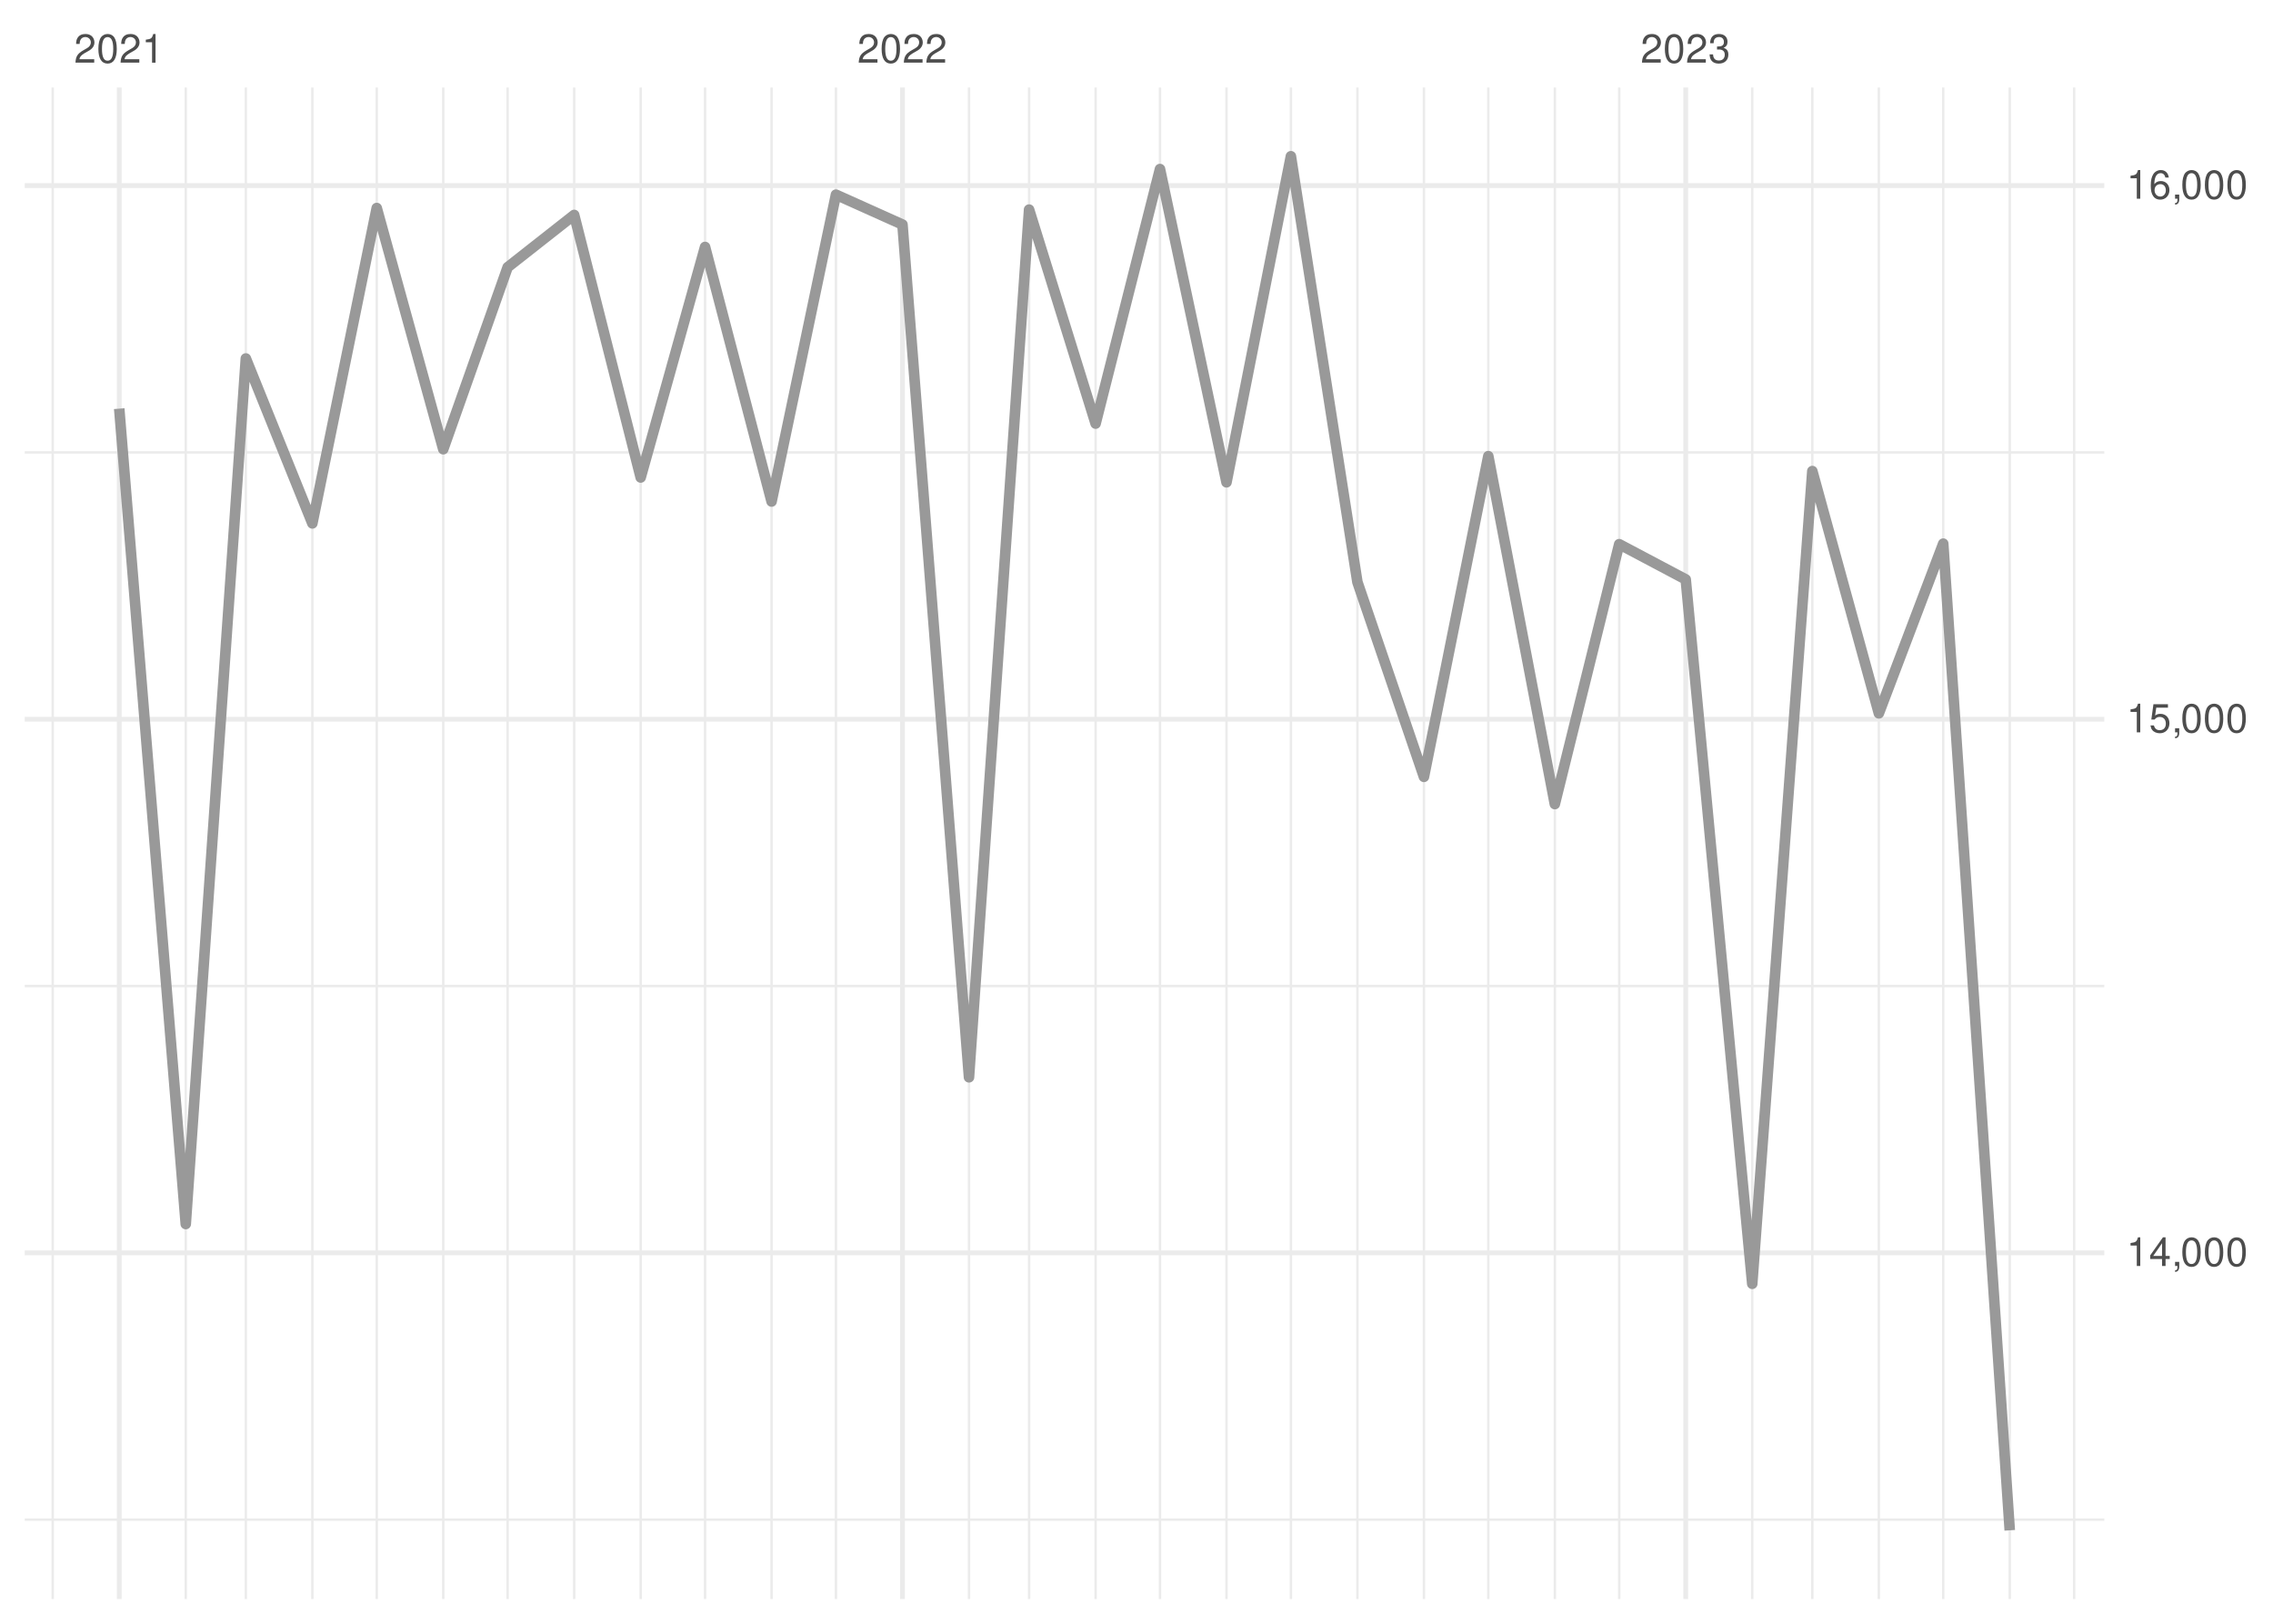
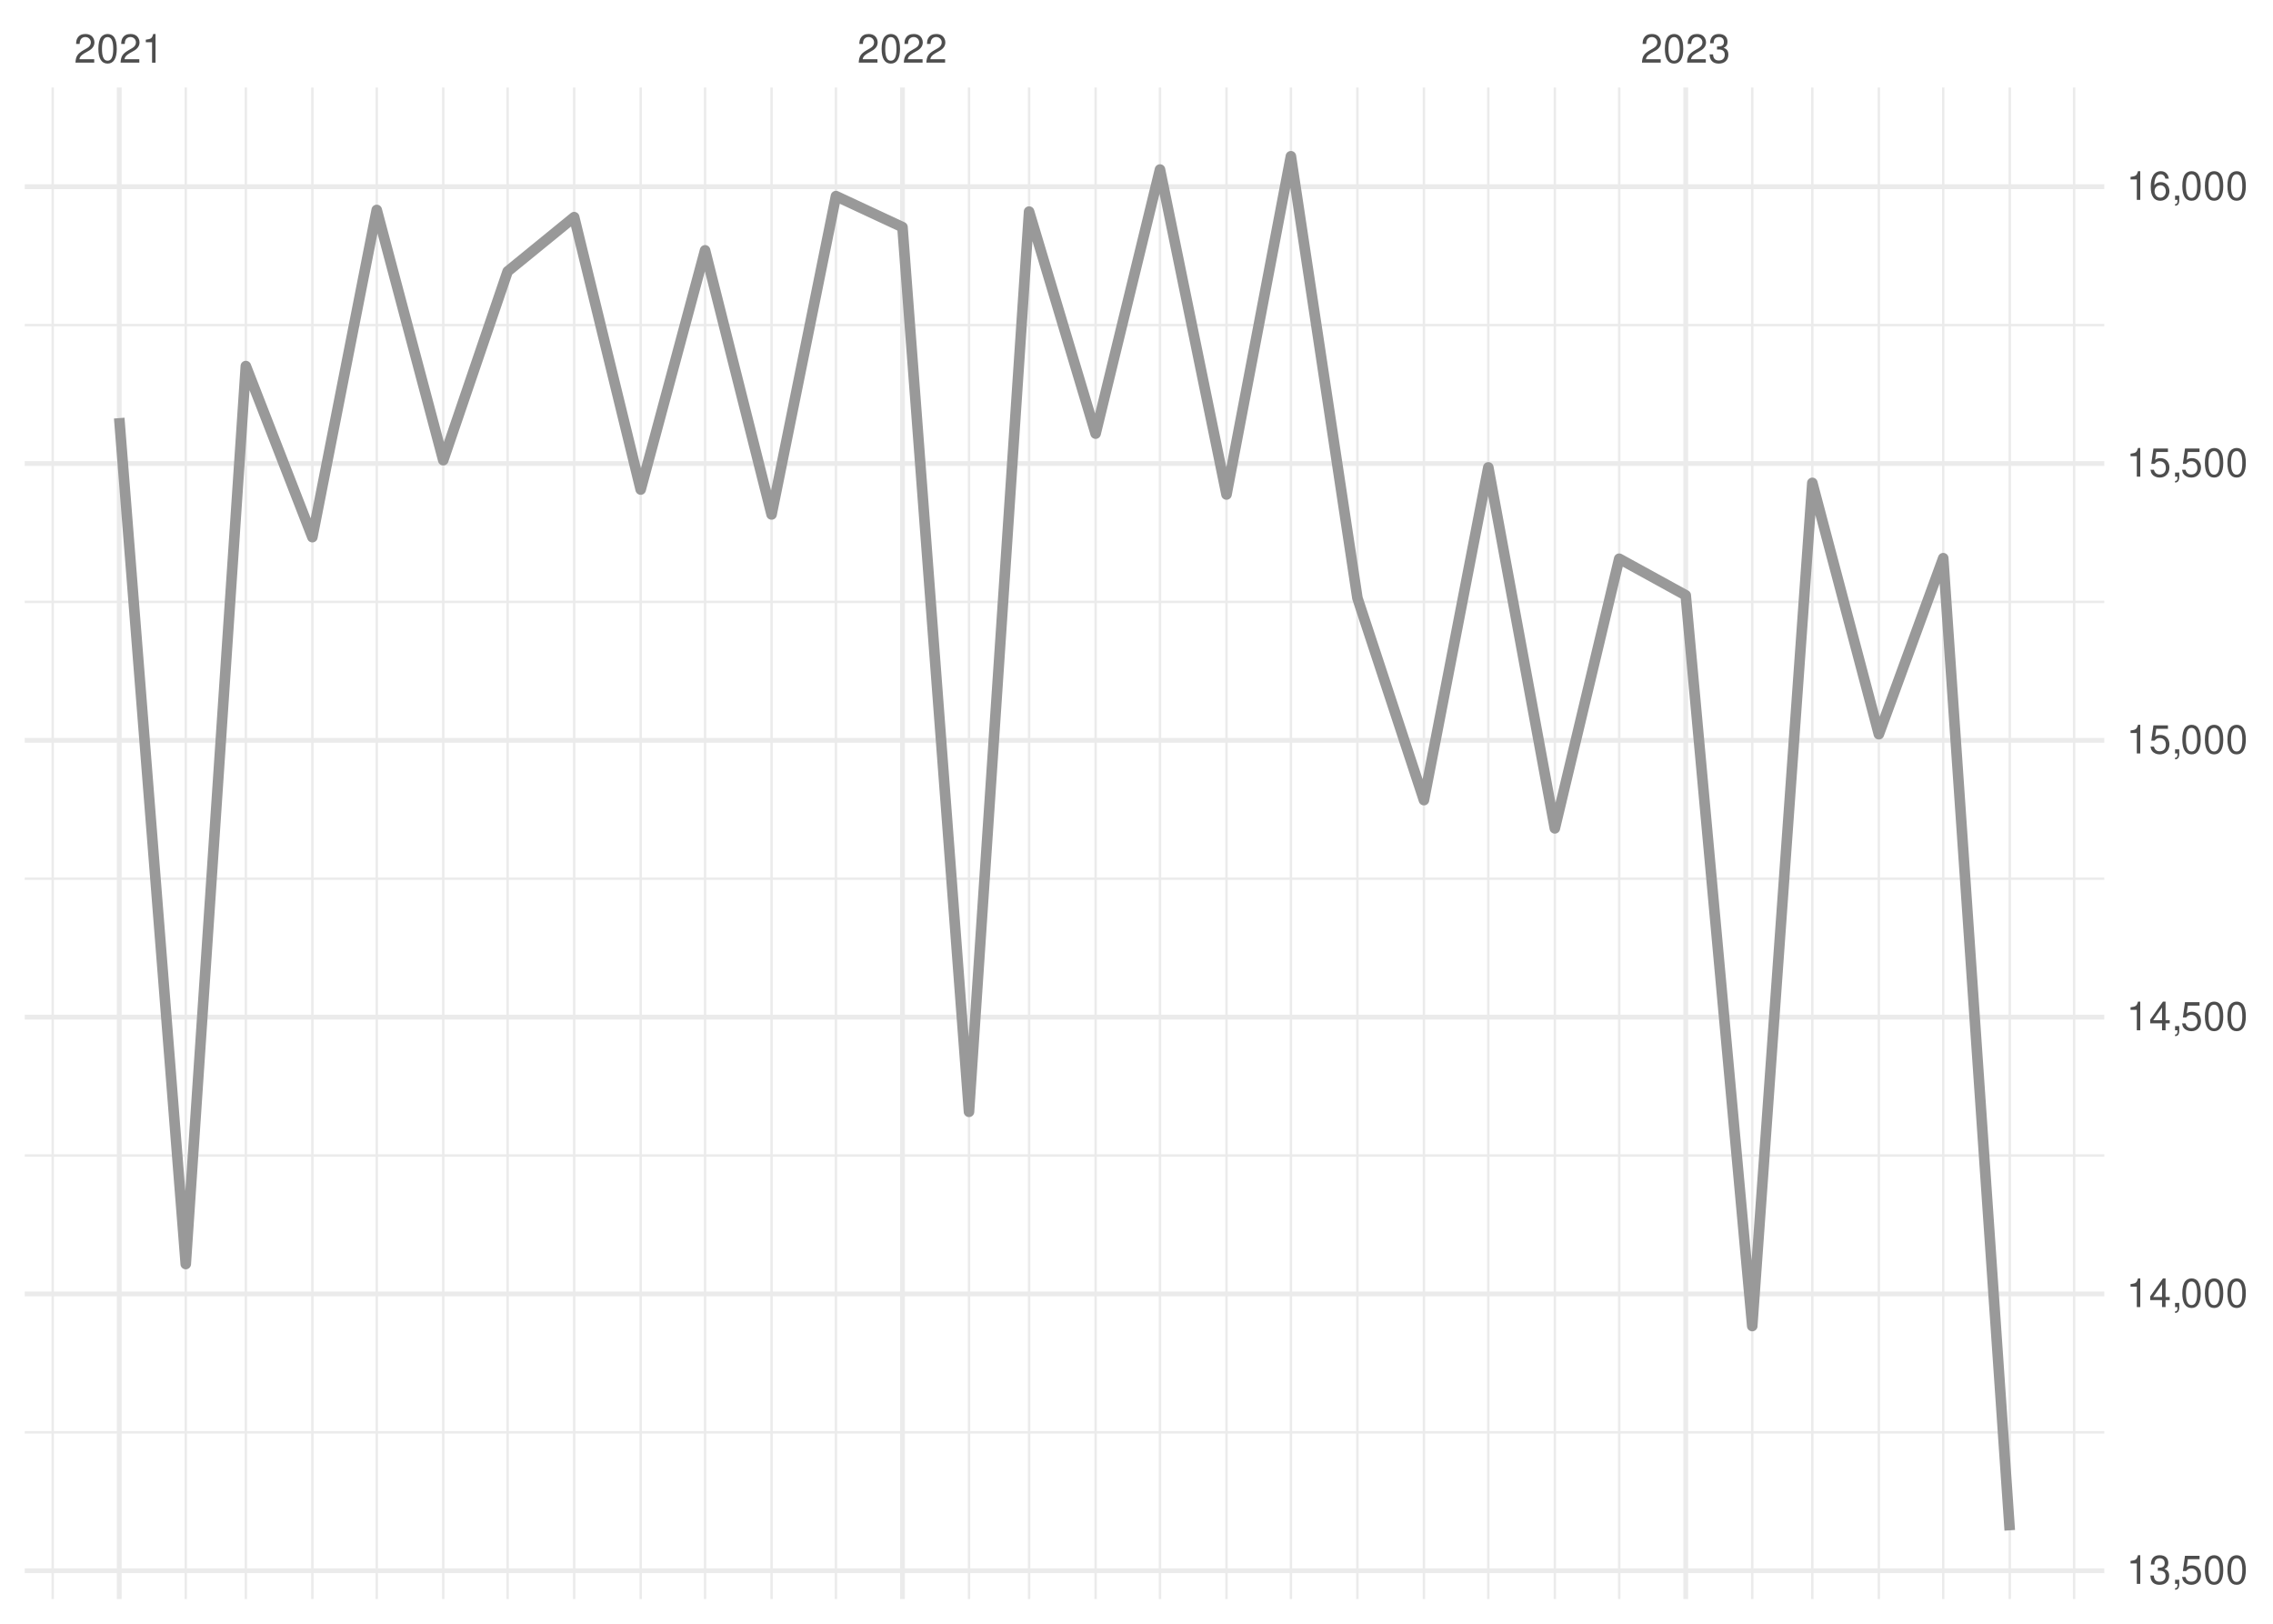
<svg xmlns="http://www.w3.org/2000/svg" xmlns:xlink="http://www.w3.org/1999/xlink" width="504pt" height="360pt" viewBox="0 0 504 360" version="1.1">
  <defs>
    <g>
      <symbol overflow="visible" id="glyph0-0">
        <path style="stroke:none;" d="" />
      </symbol>
      <symbol overflow="visible" id="glyph0-1">
        <path style="stroke:none;" d="M 4.453 -0.766 L 1.172 -0.766 C 1.25 -1.297 1.531 -1.625 2.297 -2.094 L 3.172 -2.594 C 4.047 -3.062 4.5 -3.719 4.5 -4.5 C 4.5 -5.031 4.281 -5.531 3.922 -5.875 C 3.547 -6.203 3.094 -6.359 2.5 -6.359 C 1.703 -6.359 1.125 -6.078 0.781 -5.531 C 0.547 -5.203 0.453 -4.797 0.438 -4.156 L 1.219 -4.156 C 1.234 -4.594 1.297 -4.844 1.406 -5.062 C 1.594 -5.438 2 -5.688 2.469 -5.688 C 3.172 -5.688 3.703 -5.172 3.703 -4.484 C 3.703 -3.969 3.406 -3.531 2.859 -3.219 L 2.047 -2.75 C 0.75 -2 0.375 -1.406 0.297 -0.016 L 4.453 -0.016 Z M 4.453 -0.766 " />
      </symbol>
      <symbol overflow="visible" id="glyph0-2">
        <path style="stroke:none;" d="M 2.422 -6.359 C 1.844 -6.359 1.312 -6.094 0.984 -5.672 C 0.578 -5.109 0.375 -4.25 0.375 -3.078 C 0.375 -0.938 1.078 0.203 2.422 0.203 C 3.734 0.203 4.453 -0.938 4.453 -3.031 C 4.453 -4.25 4.266 -5.078 3.859 -5.672 C 3.531 -6.109 3.016 -6.359 2.422 -6.359 Z M 2.422 -5.672 C 3.25 -5.672 3.672 -4.828 3.672 -3.094 C 3.672 -1.281 3.266 -0.438 2.406 -0.438 C 1.578 -0.438 1.172 -1.312 1.172 -3.062 C 1.172 -4.828 1.578 -5.672 2.422 -5.672 Z M 2.422 -5.672 " />
      </symbol>
      <symbol overflow="visible" id="glyph0-3">
        <path style="stroke:none;" d="M 2.281 -4.531 L 2.281 0 L 3.047 0 L 3.047 -6.359 L 2.547 -6.359 C 2.266 -5.391 2.094 -5.25 0.891 -5.094 L 0.891 -4.531 Z M 2.281 -4.531 " />
      </symbol>
      <symbol overflow="visible" id="glyph0-4">
        <path style="stroke:none;" d="M 1.938 -2.922 L 2.359 -2.922 C 3.203 -2.922 3.656 -2.531 3.656 -1.766 C 3.656 -0.969 3.172 -0.484 2.375 -0.484 C 1.516 -0.484 1.109 -0.922 1.062 -1.844 L 0.281 -1.844 C 0.312 -1.344 0.406 -1 0.547 -0.719 C 0.875 -0.109 1.484 0.203 2.344 0.203 C 3.625 0.203 4.453 -0.578 4.453 -1.781 C 4.453 -2.594 4.141 -3.031 3.391 -3.297 C 3.969 -3.531 4.266 -3.969 4.266 -4.609 C 4.266 -5.703 3.547 -6.359 2.359 -6.359 C 1.109 -6.359 0.438 -5.656 0.406 -4.312 L 1.188 -4.312 C 1.203 -4.703 1.234 -4.922 1.328 -5.109 C 1.5 -5.469 1.891 -5.688 2.375 -5.688 C 3.062 -5.688 3.469 -5.266 3.469 -4.578 C 3.469 -4.141 3.312 -3.859 2.969 -3.719 C 2.766 -3.625 2.484 -3.594 1.938 -3.578 Z M 1.938 -2.922 " />
      </symbol>
      <symbol overflow="visible" id="glyph0-5">
+         <path style="stroke:none;" d="M 0.766 -0.922 L 0.766 0 L 1.297 0 L 1.297 0.156 C 1.297 0.766 1.172 0.938 0.766 0.953 L 0.766 1.297 C 1.344 1.312 1.688 0.891 1.688 0.141 L 1.688 -0.922 Z M 0.766 -0.922 " />
+       </symbol>
+       <symbol overflow="visible" id="glyph0-6">
+         <path style="stroke:none;" d="M 4.188 -6.234 L 0.969 -6.234 L 0.5 -2.844 L 1.219 -2.844 C 1.578 -3.266 1.875 -3.422 2.359 -3.422 C 3.203 -3.422 3.719 -2.844 3.719 -1.922 C 3.719 -1.031 3.203 -0.484 2.359 -0.484 C 1.688 -0.484 1.266 -0.828 1.078 -1.531 L 0.312 -1.531 C 0.406 -1.016 0.5 -0.781 0.688 -0.547 C 1.031 -0.078 1.672 0.203 2.375 0.203 C 3.641 0.203 4.516 -0.719 4.516 -2.031 C 4.516 -3.266 3.688 -4.109 2.5 -4.109 C 2.062 -4.109 1.703 -4 1.344 -3.734 L 1.594 -5.469 L 4.188 -5.469 Z M 4.188 -6.234 " />
+       </symbol>
+       <symbol overflow="visible" id="glyph0-7">
        <path style="stroke:none;" d="M 2.875 -1.547 L 2.875 0 L 3.656 0 L 3.656 -1.547 L 4.578 -1.547 L 4.578 -2.234 L 3.656 -2.234 L 3.656 -6.359 L 3.078 -6.359 L 0.25 -2.359 L 0.25 -1.547 Z M 2.875 -2.234 L 0.922 -2.234 L 2.875 -5.047 Z M 2.875 -2.234 " />
-       </symbol>
-       <symbol overflow="visible" id="glyph0-6">
-         <path style="stroke:none;" d="M 0.766 -0.922 L 0.766 0 L 1.297 0 L 1.297 0.156 C 1.297 0.766 1.172 0.938 0.766 0.953 L 0.766 1.297 C 1.344 1.312 1.688 0.891 1.688 0.141 L 1.688 -0.922 Z M 0.766 -0.922 " />
-       </symbol>
-       <symbol overflow="visible" id="glyph0-7">
-         <path style="stroke:none;" d="M 4.188 -6.234 L 0.969 -6.234 L 0.5 -2.844 L 1.219 -2.844 C 1.578 -3.266 1.875 -3.422 2.359 -3.422 C 3.203 -3.422 3.719 -2.844 3.719 -1.922 C 3.719 -1.031 3.203 -0.484 2.359 -0.484 C 1.688 -0.484 1.266 -0.828 1.078 -1.531 L 0.312 -1.531 C 0.406 -1.016 0.5 -0.781 0.688 -0.547 C 1.031 -0.078 1.672 0.203 2.375 0.203 C 3.641 0.203 4.516 -0.719 4.516 -2.031 C 4.516 -3.266 3.688 -4.109 2.5 -4.109 C 2.062 -4.109 1.703 -4 1.344 -3.734 L 1.594 -5.469 L 4.188 -5.469 Z M 4.188 -6.234 " />
      </symbol>
      <symbol overflow="visible" id="glyph0-8">
        <path style="stroke:none;" d="M 4.375 -4.703 C 4.234 -5.75 3.562 -6.359 2.609 -6.359 C 1.922 -6.359 1.312 -6.031 0.938 -5.453 C 0.547 -4.828 0.375 -4.062 0.375 -2.906 C 0.375 -1.828 0.531 -1.156 0.906 -0.594 C 1.234 -0.078 1.781 0.203 2.469 0.203 C 3.656 0.203 4.516 -0.688 4.516 -1.922 C 4.516 -3.094 3.719 -3.922 2.609 -3.922 C 1.984 -3.922 1.5 -3.688 1.172 -3.234 C 1.172 -4.797 1.672 -5.672 2.562 -5.672 C 3.109 -5.672 3.484 -5.328 3.609 -4.703 Z M 2.5 -3.234 C 3.25 -3.234 3.719 -2.703 3.719 -1.859 C 3.719 -1.062 3.188 -0.484 2.484 -0.484 C 1.766 -0.484 1.219 -1.094 1.219 -1.906 C 1.219 -2.688 1.734 -3.234 2.5 -3.234 Z M 2.5 -3.234 " />
      </symbol>
    </g>
    <clipPath id="clip1">
-       <path d="M 5.48 336 L 466.59 336 L 466.59 338 L 5.48 338 Z M 5.48 336 " />
+       <path d="M 5.48 317 L 466.59 317 L 466.59 318 L 5.48 318 Z M 5.48 317 " />
    </clipPath>
    <clipPath id="clip2">
-       <path d="M 5.48 218 L 466.59 218 L 466.59 219 L 5.48 219 Z M 5.48 218 " />
+       <path d="M 5.48 255 L 466.59 255 L 466.59 257 L 5.48 257 Z M 5.48 255 " />
    </clipPath>
    <clipPath id="clip3">
-       <path d="M 5.48 100 L 466.59 100 L 466.59 101 L 5.48 101 Z M 5.48 100 " />
+       <path d="M 5.48 194 L 466.59 194 L 466.59 196 L 5.48 196 Z M 5.48 194 " />
    </clipPath>
    <clipPath id="clip4">
+       <path d="M 5.48 133 L 466.59 133 L 466.59 134 L 5.48 134 Z M 5.48 133 " />
+     </clipPath>
+     <clipPath id="clip5">
+       <path d="M 5.48 71 L 466.59 71 L 466.59 73 L 5.48 73 Z M 5.48 71 " />
+     </clipPath>
+     <clipPath id="clip6">
      <path d="M 11 19.41 L 12 19.41 L 12 354.52 L 11 354.52 Z M 11 19.41 " />
    </clipPath>
-     <clipPath id="clip5">
+     <clipPath id="clip7">
      <path d="M 40 19.41 L 42 19.41 L 42 354.52 L 40 354.52 Z M 40 19.41 " />
    </clipPath>
-     <clipPath id="clip6">
+     <clipPath id="clip8">
      <path d="M 54 19.41 L 55 19.41 L 55 354.52 L 54 354.52 Z M 54 19.41 " />
    </clipPath>
-     <clipPath id="clip7">
+     <clipPath id="clip9">
      <path d="M 68 19.41 L 70 19.41 L 70 354.52 L 68 354.52 Z M 68 19.41 " />
    </clipPath>
-     <clipPath id="clip8">
+     <clipPath id="clip10">
      <path d="M 83 19.41 L 84 19.41 L 84 354.52 L 83 354.52 Z M 83 19.41 " />
    </clipPath>
-     <clipPath id="clip9">
+     <clipPath id="clip11">
      <path d="M 98 19.41 L 99 19.41 L 99 354.52 L 98 354.52 Z M 98 19.41 " />
    </clipPath>
-     <clipPath id="clip10">
+     <clipPath id="clip12">
      <path d="M 112 19.41 L 113 19.41 L 113 354.52 L 112 354.52 Z M 112 19.41 " />
    </clipPath>
-     <clipPath id="clip11">
+     <clipPath id="clip13">
      <path d="M 127 19.41 L 128 19.41 L 128 354.52 L 127 354.52 Z M 127 19.41 " />
    </clipPath>
-     <clipPath id="clip12">
+     <clipPath id="clip14">
      <path d="M 141 19.41 L 143 19.41 L 143 354.52 L 141 354.52 Z M 141 19.41 " />
    </clipPath>
-     <clipPath id="clip13">
+     <clipPath id="clip15">
      <path d="M 156 19.41 L 157 19.41 L 157 354.52 L 156 354.52 Z M 156 19.41 " />
    </clipPath>
-     <clipPath id="clip14">
+     <clipPath id="clip16">
      <path d="M 170 19.41 L 172 19.41 L 172 354.52 L 170 354.52 Z M 170 19.41 " />
    </clipPath>
-     <clipPath id="clip15">
+     <clipPath id="clip17">
      <path d="M 185 19.41 L 186 19.41 L 186 354.52 L 185 354.52 Z M 185 19.41 " />
    </clipPath>
-     <clipPath id="clip16">
+     <clipPath id="clip18">
      <path d="M 214 19.41 L 216 19.41 L 216 354.52 L 214 354.52 Z M 214 19.41 " />
    </clipPath>
-     <clipPath id="clip17">
+     <clipPath id="clip19">
      <path d="M 227 19.41 L 229 19.41 L 229 354.52 L 227 354.52 Z M 227 19.41 " />
    </clipPath>
-     <clipPath id="clip18">
+     <clipPath id="clip20">
      <path d="M 242 19.41 L 244 19.41 L 244 354.52 L 242 354.52 Z M 242 19.41 " />
    </clipPath>
-     <clipPath id="clip19">
+     <clipPath id="clip21">
      <path d="M 256 19.41 L 258 19.41 L 258 354.52 L 256 354.52 Z M 256 19.41 " />
    </clipPath>
-     <clipPath id="clip20">
+     <clipPath id="clip22">
      <path d="M 271 19.41 L 273 19.41 L 273 354.52 L 271 354.52 Z M 271 19.41 " />
    </clipPath>
-     <clipPath id="clip21">
+     <clipPath id="clip23">
      <path d="M 285 19.41 L 287 19.41 L 287 354.52 L 285 354.52 Z M 285 19.41 " />
    </clipPath>
-     <clipPath id="clip22">
+     <clipPath id="clip24">
      <path d="M 300 19.41 L 302 19.41 L 302 354.52 L 300 354.52 Z M 300 19.41 " />
    </clipPath>
-     <clipPath id="clip23">
+     <clipPath id="clip25">
      <path d="M 315 19.41 L 316 19.41 L 316 354.52 L 315 354.52 Z M 315 19.41 " />
    </clipPath>
-     <clipPath id="clip24">
+     <clipPath id="clip26">
      <path d="M 329 19.41 L 331 19.41 L 331 354.52 L 329 354.52 Z M 329 19.41 " />
    </clipPath>
-     <clipPath id="clip25">
+     <clipPath id="clip27">
      <path d="M 344 19.41 L 346 19.41 L 346 354.52 L 344 354.52 Z M 344 19.41 " />
    </clipPath>
-     <clipPath id="clip26">
+     <clipPath id="clip28">
      <path d="M 358 19.41 L 360 19.41 L 360 354.52 L 358 354.52 Z M 358 19.41 " />
    </clipPath>
-     <clipPath id="clip27">
+     <clipPath id="clip29">
      <path d="M 388 19.41 L 389 19.41 L 389 354.52 L 388 354.52 Z M 388 19.41 " />
    </clipPath>
-     <clipPath id="clip28">
+     <clipPath id="clip30">
      <path d="M 401 19.41 L 403 19.41 L 403 354.52 L 401 354.52 Z M 401 19.41 " />
    </clipPath>
-     <clipPath id="clip29">
+     <clipPath id="clip31">
      <path d="M 416 19.41 L 417 19.41 L 417 354.52 L 416 354.52 Z M 416 19.41 " />
    </clipPath>
-     <clipPath id="clip30">
+     <clipPath id="clip32">
      <path d="M 430 19.41 L 432 19.41 L 432 354.52 L 430 354.52 Z M 430 19.41 " />
    </clipPath>
-     <clipPath id="clip31">
+     <clipPath id="clip33">
      <path d="M 445 19.41 L 446 19.41 L 446 354.52 L 445 354.52 Z M 445 19.41 " />
    </clipPath>
-     <clipPath id="clip32">
+     <clipPath id="clip34">
      <path d="M 459 19.41 L 461 19.41 L 461 354.52 L 459 354.52 Z M 459 19.41 " />
    </clipPath>
-     <clipPath id="clip33">
-       <path d="M 5.48 277 L 466.59 277 L 466.59 279 L 5.48 279 Z M 5.48 277 " />
-     </clipPath>
-     <clipPath id="clip34">
-       <path d="M 5.48 158 L 466.59 158 L 466.59 160 L 5.48 160 Z M 5.48 158 " />
-     </clipPath>
    <clipPath id="clip35">
+       <path d="M 5.48 347 L 466.59 347 L 466.59 349 L 5.48 349 Z M 5.48 347 " />
+     </clipPath>
+     <clipPath id="clip36">
+       <path d="M 5.48 286 L 466.59 286 L 466.59 288 L 5.48 288 Z M 5.48 286 " />
+     </clipPath>
+     <clipPath id="clip37">
+       <path d="M 5.48 224 L 466.59 224 L 466.59 227 L 5.48 227 Z M 5.48 224 " />
+     </clipPath>
+     <clipPath id="clip38">
+       <path d="M 5.48 163 L 466.59 163 L 466.59 165 L 5.48 165 Z M 5.48 163 " />
+     </clipPath>
+     <clipPath id="clip39">
+       <path d="M 5.48 102 L 466.59 102 L 466.59 104 L 5.48 104 Z M 5.48 102 " />
+     </clipPath>
+     <clipPath id="clip40">
      <path d="M 5.48 40 L 466.59 40 L 466.59 42 L 5.48 42 Z M 5.48 40 " />
    </clipPath>
-     <clipPath id="clip36">
+     <clipPath id="clip41">
      <path d="M 25 19.41 L 27 19.41 L 27 354.52 L 25 354.52 Z M 25 19.41 " />
    </clipPath>
-     <clipPath id="clip37">
+     <clipPath id="clip42">
      <path d="M 199 19.41 L 201 19.41 L 201 354.52 L 199 354.52 Z M 199 19.41 " />
    </clipPath>
-     <clipPath id="clip38">
+     <clipPath id="clip43">
      <path d="M 373 19.41 L 375 19.41 L 375 354.52 L 373 354.52 Z M 373 19.41 " />
    </clipPath>
  </defs>
  <g id="surface26">
    <rect x="0" y="0" width="504" height="360" style="fill:rgb(100%,100%,100%);fill-opacity:1;stroke:none;" />
    <g clip-path="url(#clip1)" clip-rule="nonzero">
-       <path style="fill:none;stroke-width:0.533;stroke-linecap:butt;stroke-linejoin:round;stroke:rgb(92.157%,92.157%,92.157%);stroke-opacity:1;stroke-miterlimit:10;" d="M 5.48 336.922 L 466.59 336.922 " />
+       <path style="fill:none;stroke-width:0.533;stroke-linecap:butt;stroke-linejoin:round;stroke:rgb(92.157%,92.157%,92.157%);stroke-opacity:1;stroke-miterlimit:10;" d="M 5.48 317.562 L 466.59 317.562 " />
    </g>
    <g clip-path="url(#clip2)" clip-rule="nonzero">
-       <path style="fill:none;stroke-width:0.533;stroke-linecap:butt;stroke-linejoin:round;stroke:rgb(92.157%,92.157%,92.157%);stroke-opacity:1;stroke-miterlimit:10;" d="M 5.48 218.613 L 466.59 218.613 " />
+       <path style="fill:none;stroke-width:0.533;stroke-linecap:butt;stroke-linejoin:round;stroke:rgb(92.157%,92.157%,92.157%);stroke-opacity:1;stroke-miterlimit:10;" d="M 5.48 256.191 L 466.59 256.191 " />
    </g>
    <g clip-path="url(#clip3)" clip-rule="nonzero">
-       <path style="fill:none;stroke-width:0.533;stroke-linecap:butt;stroke-linejoin:round;stroke:rgb(92.157%,92.157%,92.157%);stroke-opacity:1;stroke-miterlimit:10;" d="M 5.48 100.305 L 466.59 100.305 " />
+       <path style="fill:none;stroke-width:0.533;stroke-linecap:butt;stroke-linejoin:round;stroke:rgb(92.157%,92.157%,92.157%);stroke-opacity:1;stroke-miterlimit:10;" d="M 5.48 194.82 L 466.59 194.82 " />
    </g>
    <g clip-path="url(#clip4)" clip-rule="nonzero">
+       <path style="fill:none;stroke-width:0.533;stroke-linecap:butt;stroke-linejoin:round;stroke:rgb(92.157%,92.157%,92.157%);stroke-opacity:1;stroke-miterlimit:10;" d="M 5.48 133.449 L 466.59 133.449 " />
+     </g>
+     <g clip-path="url(#clip5)" clip-rule="nonzero">
+       <path style="fill:none;stroke-width:0.533;stroke-linecap:butt;stroke-linejoin:round;stroke:rgb(92.157%,92.157%,92.157%);stroke-opacity:1;stroke-miterlimit:10;" d="M 5.48 72.078 L 466.59 72.078 " />
+     </g>
+     <g clip-path="url(#clip6)" clip-rule="nonzero">
      <path style="fill:none;stroke-width:0.533;stroke-linecap:butt;stroke-linejoin:round;stroke:rgb(92.157%,92.157%,92.157%);stroke-opacity:1;stroke-miterlimit:10;" d="M 11.688 354.52 L 11.688 19.41 " />
    </g>
-     <g clip-path="url(#clip5)" clip-rule="nonzero">
+     <g clip-path="url(#clip7)" clip-rule="nonzero">
      <path style="fill:none;stroke-width:0.533;stroke-linecap:butt;stroke-linejoin:round;stroke:rgb(92.157%,92.157%,92.157%);stroke-opacity:1;stroke-miterlimit:10;" d="M 41.188 354.52 L 41.188 19.41 " />
    </g>
-     <g clip-path="url(#clip6)" clip-rule="nonzero">
+     <g clip-path="url(#clip8)" clip-rule="nonzero">
      <path style="fill:none;stroke-width:0.533;stroke-linecap:butt;stroke-linejoin:round;stroke:rgb(92.157%,92.157%,92.157%);stroke-opacity:1;stroke-miterlimit:10;" d="M 54.512 354.52 L 54.512 19.41 " />
    </g>
-     <g clip-path="url(#clip7)" clip-rule="nonzero">
+     <g clip-path="url(#clip9)" clip-rule="nonzero">
      <path style="fill:none;stroke-width:0.533;stroke-linecap:butt;stroke-linejoin:round;stroke:rgb(92.157%,92.157%,92.157%);stroke-opacity:1;stroke-miterlimit:10;" d="M 69.262 354.52 L 69.262 19.41 " />
    </g>
-     <g clip-path="url(#clip8)" clip-rule="nonzero">
+     <g clip-path="url(#clip10)" clip-rule="nonzero">
      <path style="fill:none;stroke-width:0.533;stroke-linecap:butt;stroke-linejoin:round;stroke:rgb(92.157%,92.157%,92.157%);stroke-opacity:1;stroke-miterlimit:10;" d="M 83.535 354.52 L 83.535 19.41 " />
    </g>
-     <g clip-path="url(#clip9)" clip-rule="nonzero">
+     <g clip-path="url(#clip11)" clip-rule="nonzero">
      <path style="fill:none;stroke-width:0.533;stroke-linecap:butt;stroke-linejoin:round;stroke:rgb(92.157%,92.157%,92.157%);stroke-opacity:1;stroke-miterlimit:10;" d="M 98.285 354.52 L 98.285 19.41 " />
    </g>
-     <g clip-path="url(#clip10)" clip-rule="nonzero">
+     <g clip-path="url(#clip12)" clip-rule="nonzero">
      <path style="fill:none;stroke-width:0.533;stroke-linecap:butt;stroke-linejoin:round;stroke:rgb(92.157%,92.157%,92.157%);stroke-opacity:1;stroke-miterlimit:10;" d="M 112.562 354.52 L 112.562 19.41 " />
    </g>
-     <g clip-path="url(#clip11)" clip-rule="nonzero">
+     <g clip-path="url(#clip13)" clip-rule="nonzero">
      <path style="fill:none;stroke-width:0.533;stroke-linecap:butt;stroke-linejoin:round;stroke:rgb(92.157%,92.157%,92.157%);stroke-opacity:1;stroke-miterlimit:10;" d="M 127.312 354.52 L 127.312 19.41 " />
    </g>
-     <g clip-path="url(#clip12)" clip-rule="nonzero">
+     <g clip-path="url(#clip14)" clip-rule="nonzero">
      <path style="fill:none;stroke-width:0.533;stroke-linecap:butt;stroke-linejoin:round;stroke:rgb(92.157%,92.157%,92.157%);stroke-opacity:1;stroke-miterlimit:10;" d="M 142.062 354.52 L 142.062 19.41 " />
    </g>
-     <g clip-path="url(#clip13)" clip-rule="nonzero">
+     <g clip-path="url(#clip15)" clip-rule="nonzero">
      <path style="fill:none;stroke-width:0.533;stroke-linecap:butt;stroke-linejoin:round;stroke:rgb(92.157%,92.157%,92.157%);stroke-opacity:1;stroke-miterlimit:10;" d="M 156.336 354.52 L 156.336 19.41 " />
    </g>
-     <g clip-path="url(#clip14)" clip-rule="nonzero">
+     <g clip-path="url(#clip16)" clip-rule="nonzero">
      <path style="fill:none;stroke-width:0.533;stroke-linecap:butt;stroke-linejoin:round;stroke:rgb(92.157%,92.157%,92.157%);stroke-opacity:1;stroke-miterlimit:10;" d="M 171.086 354.52 L 171.086 19.41 " />
    </g>
-     <g clip-path="url(#clip15)" clip-rule="nonzero">
+     <g clip-path="url(#clip17)" clip-rule="nonzero">
      <path style="fill:none;stroke-width:0.533;stroke-linecap:butt;stroke-linejoin:round;stroke:rgb(92.157%,92.157%,92.157%);stroke-opacity:1;stroke-miterlimit:10;" d="M 185.359 354.52 L 185.359 19.41 " />
    </g>
-     <g clip-path="url(#clip16)" clip-rule="nonzero">
+     <g clip-path="url(#clip18)" clip-rule="nonzero">
      <path style="fill:none;stroke-width:0.533;stroke-linecap:butt;stroke-linejoin:round;stroke:rgb(92.157%,92.157%,92.157%);stroke-opacity:1;stroke-miterlimit:10;" d="M 214.859 354.52 L 214.859 19.41 " />
    </g>
-     <g clip-path="url(#clip17)" clip-rule="nonzero">
+     <g clip-path="url(#clip19)" clip-rule="nonzero">
      <path style="fill:none;stroke-width:0.533;stroke-linecap:butt;stroke-linejoin:round;stroke:rgb(92.157%,92.157%,92.157%);stroke-opacity:1;stroke-miterlimit:10;" d="M 228.184 354.52 L 228.184 19.41 " />
    </g>
-     <g clip-path="url(#clip18)" clip-rule="nonzero">
+     <g clip-path="url(#clip20)" clip-rule="nonzero">
      <path style="fill:none;stroke-width:0.533;stroke-linecap:butt;stroke-linejoin:round;stroke:rgb(92.157%,92.157%,92.157%);stroke-opacity:1;stroke-miterlimit:10;" d="M 242.934 354.52 L 242.934 19.41 " />
    </g>
-     <g clip-path="url(#clip19)" clip-rule="nonzero">
+     <g clip-path="url(#clip21)" clip-rule="nonzero">
      <path style="fill:none;stroke-width:0.533;stroke-linecap:butt;stroke-linejoin:round;stroke:rgb(92.157%,92.157%,92.157%);stroke-opacity:1;stroke-miterlimit:10;" d="M 257.207 354.52 L 257.207 19.41 " />
    </g>
-     <g clip-path="url(#clip20)" clip-rule="nonzero">
+     <g clip-path="url(#clip22)" clip-rule="nonzero">
      <path style="fill:none;stroke-width:0.533;stroke-linecap:butt;stroke-linejoin:round;stroke:rgb(92.157%,92.157%,92.157%);stroke-opacity:1;stroke-miterlimit:10;" d="M 271.957 354.52 L 271.957 19.41 " />
    </g>
-     <g clip-path="url(#clip21)" clip-rule="nonzero">
+     <g clip-path="url(#clip23)" clip-rule="nonzero">
      <path style="fill:none;stroke-width:0.533;stroke-linecap:butt;stroke-linejoin:round;stroke:rgb(92.157%,92.157%,92.157%);stroke-opacity:1;stroke-miterlimit:10;" d="M 286.234 354.52 L 286.234 19.41 " />
    </g>
-     <g clip-path="url(#clip22)" clip-rule="nonzero">
+     <g clip-path="url(#clip24)" clip-rule="nonzero">
      <path style="fill:none;stroke-width:0.533;stroke-linecap:butt;stroke-linejoin:round;stroke:rgb(92.157%,92.157%,92.157%);stroke-opacity:1;stroke-miterlimit:10;" d="M 300.984 354.52 L 300.984 19.41 " />
    </g>
-     <g clip-path="url(#clip23)" clip-rule="nonzero">
+     <g clip-path="url(#clip25)" clip-rule="nonzero">
      <path style="fill:none;stroke-width:0.533;stroke-linecap:butt;stroke-linejoin:round;stroke:rgb(92.157%,92.157%,92.157%);stroke-opacity:1;stroke-miterlimit:10;" d="M 315.734 354.52 L 315.734 19.41 " />
    </g>
-     <g clip-path="url(#clip24)" clip-rule="nonzero">
+     <g clip-path="url(#clip26)" clip-rule="nonzero">
      <path style="fill:none;stroke-width:0.533;stroke-linecap:butt;stroke-linejoin:round;stroke:rgb(92.157%,92.157%,92.157%);stroke-opacity:1;stroke-miterlimit:10;" d="M 330.008 354.52 L 330.008 19.41 " />
    </g>
-     <g clip-path="url(#clip25)" clip-rule="nonzero">
+     <g clip-path="url(#clip27)" clip-rule="nonzero">
      <path style="fill:none;stroke-width:0.533;stroke-linecap:butt;stroke-linejoin:round;stroke:rgb(92.157%,92.157%,92.157%);stroke-opacity:1;stroke-miterlimit:10;" d="M 344.758 354.52 L 344.758 19.41 " />
    </g>
-     <g clip-path="url(#clip26)" clip-rule="nonzero">
+     <g clip-path="url(#clip28)" clip-rule="nonzero">
      <path style="fill:none;stroke-width:0.533;stroke-linecap:butt;stroke-linejoin:round;stroke:rgb(92.157%,92.157%,92.157%);stroke-opacity:1;stroke-miterlimit:10;" d="M 359.031 354.52 L 359.031 19.41 " />
    </g>
-     <g clip-path="url(#clip27)" clip-rule="nonzero">
+     <g clip-path="url(#clip29)" clip-rule="nonzero">
      <path style="fill:none;stroke-width:0.533;stroke-linecap:butt;stroke-linejoin:round;stroke:rgb(92.157%,92.157%,92.157%);stroke-opacity:1;stroke-miterlimit:10;" d="M 388.531 354.52 L 388.531 19.41 " />
    </g>
-     <g clip-path="url(#clip28)" clip-rule="nonzero">
+     <g clip-path="url(#clip30)" clip-rule="nonzero">
      <path style="fill:none;stroke-width:0.533;stroke-linecap:butt;stroke-linejoin:round;stroke:rgb(92.157%,92.157%,92.157%);stroke-opacity:1;stroke-miterlimit:10;" d="M 401.855 354.52 L 401.855 19.41 " />
    </g>
-     <g clip-path="url(#clip29)" clip-rule="nonzero">
+     <g clip-path="url(#clip31)" clip-rule="nonzero">
      <path style="fill:none;stroke-width:0.533;stroke-linecap:butt;stroke-linejoin:round;stroke:rgb(92.157%,92.157%,92.157%);stroke-opacity:1;stroke-miterlimit:10;" d="M 416.605 354.52 L 416.605 19.41 " />
    </g>
-     <g clip-path="url(#clip30)" clip-rule="nonzero">
+     <g clip-path="url(#clip32)" clip-rule="nonzero">
      <path style="fill:none;stroke-width:0.533;stroke-linecap:butt;stroke-linejoin:round;stroke:rgb(92.157%,92.157%,92.157%);stroke-opacity:1;stroke-miterlimit:10;" d="M 430.879 354.52 L 430.879 19.41 " />
    </g>
-     <g clip-path="url(#clip31)" clip-rule="nonzero">
+     <g clip-path="url(#clip33)" clip-rule="nonzero">
      <path style="fill:none;stroke-width:0.533;stroke-linecap:butt;stroke-linejoin:round;stroke:rgb(92.157%,92.157%,92.157%);stroke-opacity:1;stroke-miterlimit:10;" d="M 445.629 354.52 L 445.629 19.41 " />
    </g>
-     <g clip-path="url(#clip32)" clip-rule="nonzero">
+     <g clip-path="url(#clip34)" clip-rule="nonzero">
      <path style="fill:none;stroke-width:0.533;stroke-linecap:butt;stroke-linejoin:round;stroke:rgb(92.157%,92.157%,92.157%);stroke-opacity:1;stroke-miterlimit:10;" d="M 459.902 354.52 L 459.902 19.41 " />
    </g>
-     <g clip-path="url(#clip33)" clip-rule="nonzero">
-       <path style="fill:none;stroke-width:1.067;stroke-linecap:butt;stroke-linejoin:round;stroke:rgb(92.157%,92.157%,92.157%);stroke-opacity:1;stroke-miterlimit:10;" d="M 5.48 277.77 L 466.59 277.77 " />
-     </g>
-     <g clip-path="url(#clip34)" clip-rule="nonzero">
-       <path style="fill:none;stroke-width:1.067;stroke-linecap:butt;stroke-linejoin:round;stroke:rgb(92.157%,92.157%,92.157%);stroke-opacity:1;stroke-miterlimit:10;" d="M 5.48 159.457 L 466.59 159.457 " />
-     </g>
    <g clip-path="url(#clip35)" clip-rule="nonzero">
-       <path style="fill:none;stroke-width:1.067;stroke-linecap:butt;stroke-linejoin:round;stroke:rgb(92.157%,92.157%,92.157%);stroke-opacity:1;stroke-miterlimit:10;" d="M 5.48 41.148 L 466.59 41.148 " />
+       <path style="fill:none;stroke-width:1.067;stroke-linecap:butt;stroke-linejoin:round;stroke:rgb(92.157%,92.157%,92.157%);stroke-opacity:1;stroke-miterlimit:10;" d="M 5.48 348.25 L 466.59 348.25 " />
    </g>
    <g clip-path="url(#clip36)" clip-rule="nonzero">
+       <path style="fill:none;stroke-width:1.067;stroke-linecap:butt;stroke-linejoin:round;stroke:rgb(92.157%,92.157%,92.157%);stroke-opacity:1;stroke-miterlimit:10;" d="M 5.48 286.879 L 466.59 286.879 " />
+     </g>
+     <g clip-path="url(#clip37)" clip-rule="nonzero">
+       <path style="fill:none;stroke-width:1.067;stroke-linecap:butt;stroke-linejoin:round;stroke:rgb(92.157%,92.157%,92.157%);stroke-opacity:1;stroke-miterlimit:10;" d="M 5.48 225.508 L 466.59 225.508 " />
+     </g>
+     <g clip-path="url(#clip38)" clip-rule="nonzero">
+       <path style="fill:none;stroke-width:1.067;stroke-linecap:butt;stroke-linejoin:round;stroke:rgb(92.157%,92.157%,92.157%);stroke-opacity:1;stroke-miterlimit:10;" d="M 5.48 164.137 L 466.59 164.137 " />
+     </g>
+     <g clip-path="url(#clip39)" clip-rule="nonzero">
+       <path style="fill:none;stroke-width:1.067;stroke-linecap:butt;stroke-linejoin:round;stroke:rgb(92.157%,92.157%,92.157%);stroke-opacity:1;stroke-miterlimit:10;" d="M 5.48 102.766 L 466.59 102.766 " />
+     </g>
+     <g clip-path="url(#clip40)" clip-rule="nonzero">
+       <path style="fill:none;stroke-width:1.067;stroke-linecap:butt;stroke-linejoin:round;stroke:rgb(92.157%,92.157%,92.157%);stroke-opacity:1;stroke-miterlimit:10;" d="M 5.48 41.395 L 466.59 41.395 " />
+     </g>
+     <g clip-path="url(#clip41)" clip-rule="nonzero">
      <path style="fill:none;stroke-width:1.067;stroke-linecap:butt;stroke-linejoin:round;stroke:rgb(92.157%,92.157%,92.157%);stroke-opacity:1;stroke-miterlimit:10;" d="M 26.438 354.52 L 26.438 19.41 " />
    </g>
-     <g clip-path="url(#clip37)" clip-rule="nonzero">
+     <g clip-path="url(#clip42)" clip-rule="nonzero">
      <path style="fill:none;stroke-width:1.067;stroke-linecap:butt;stroke-linejoin:round;stroke:rgb(92.157%,92.157%,92.157%);stroke-opacity:1;stroke-miterlimit:10;" d="M 200.109 354.52 L 200.109 19.41 " />
    </g>
-     <g clip-path="url(#clip38)" clip-rule="nonzero">
+     <g clip-path="url(#clip43)" clip-rule="nonzero">
      <path style="fill:none;stroke-width:1.067;stroke-linecap:butt;stroke-linejoin:round;stroke:rgb(92.157%,92.157%,92.157%);stroke-opacity:1;stroke-miterlimit:10;" d="M 373.781 354.52 L 373.781 19.41 " />
    </g>
-     <path style="fill:none;stroke-width:2.347;stroke-linecap:butt;stroke-linejoin:round;stroke:rgb(60%,60%,60%);stroke-opacity:1;stroke-miterlimit:10;" d="M 26.438 90.602 L 41.188 271.379 L 54.512 79.48 L 69.262 116.039 L 83.535 46.121 L 98.285 99.594 L 112.562 59.25 L 127.312 47.656 L 142.062 105.863 L 156.336 54.754 L 171.086 111.188 L 185.359 43.16 L 200.109 49.785 L 214.859 238.844 L 228.184 46.473 L 242.934 93.914 L 257.207 37.484 L 271.957 106.93 L 286.234 34.645 L 300.984 129.055 L 315.734 172.234 L 330.008 101.133 L 344.758 178.27 L 359.031 120.652 L 373.781 128.461 L 388.531 284.629 L 401.855 104.445 L 416.605 158.156 L 430.879 120.535 L 445.629 339.289 " />
+     <path style="fill:none;stroke-width:2.347;stroke-linecap:butt;stroke-linejoin:round;stroke:rgb(60%,60%,60%);stroke-opacity:1;stroke-miterlimit:10;" d="M 26.438 92.699 L 41.188 280.25 L 54.512 81.164 L 69.262 119.09 L 83.535 46.551 L 98.285 102.027 L 112.562 60.172 L 127.312 48.145 L 142.062 108.535 L 156.336 55.508 L 171.086 114.059 L 185.359 43.48 L 200.109 50.355 L 214.859 246.496 L 228.184 46.918 L 242.934 96.137 L 257.207 37.59 L 271.957 109.637 L 286.234 34.645 L 300.984 132.59 L 315.734 177.391 L 330.008 103.625 L 344.758 183.652 L 359.031 123.875 L 373.781 131.977 L 388.531 293.996 L 401.855 107.062 L 416.605 162.785 L 430.879 123.754 L 445.629 339.289 " />
    <g style="fill:rgb(30.196%,30.196%,30.196%);fill-opacity:1;">
      <use xlink:href="#glyph0-1" x="16.438" y="13.896" />
      <use xlink:href="#glyph0-2" x="21.438" y="13.896" />
      <use xlink:href="#glyph0-1" x="26.438" y="13.896" />
      <use xlink:href="#glyph0-3" x="31.438" y="13.896" />
    </g>
    <g style="fill:rgb(30.196%,30.196%,30.196%);fill-opacity:1;">
      <use xlink:href="#glyph0-1" x="190.109" y="13.896" />
      <use xlink:href="#glyph0-2" x="195.109" y="13.896" />
      <use xlink:href="#glyph0-1" x="200.109" y="13.896" />
      <use xlink:href="#glyph0-1" x="205.109" y="13.896" />
    </g>
    <g style="fill:rgb(30.196%,30.196%,30.196%);fill-opacity:1;">
      <use xlink:href="#glyph0-1" x="363.781" y="13.896" />
      <use xlink:href="#glyph0-2" x="368.781" y="13.896" />
      <use xlink:href="#glyph0-1" x="373.781" y="13.896" />
      <use xlink:href="#glyph0-4" x="378.781" y="13.896" />
    </g>
    <g style="fill:rgb(30.196%,30.196%,30.196%);fill-opacity:1;">
-       <use xlink:href="#glyph0-3" x="471.52" y="280.685" />
-       <use xlink:href="#glyph0-5" x="476.52" y="280.685" />
-       <use xlink:href="#glyph0-6" x="481.52" y="280.685" />
-       <use xlink:href="#glyph0-2" x="483.52" y="280.685" />
-       <use xlink:href="#glyph0-2" x="488.52" y="280.685" />
-       <use xlink:href="#glyph0-2" x="493.52" y="280.685" />
-     </g>
-     <g style="fill:rgb(30.196%,30.196%,30.196%);fill-opacity:1;">
-       <use xlink:href="#glyph0-3" x="471.52" y="162.372" />
-       <use xlink:href="#glyph0-7" x="476.52" y="162.372" />
-       <use xlink:href="#glyph0-6" x="481.52" y="162.372" />
-       <use xlink:href="#glyph0-2" x="483.52" y="162.372" />
-       <use xlink:href="#glyph0-2" x="488.52" y="162.372" />
-       <use xlink:href="#glyph0-2" x="493.52" y="162.372" />
-     </g>
-     <g style="fill:rgb(30.196%,30.196%,30.196%);fill-opacity:1;">
-       <use xlink:href="#glyph0-3" x="471.52" y="44.063" />
-       <use xlink:href="#glyph0-8" x="476.52" y="44.063" />
-       <use xlink:href="#glyph0-6" x="481.52" y="44.063" />
-       <use xlink:href="#glyph0-2" x="483.52" y="44.063" />
-       <use xlink:href="#glyph0-2" x="488.52" y="44.063" />
-       <use xlink:href="#glyph0-2" x="493.52" y="44.063" />
+       <use xlink:href="#glyph0-3" x="471.52" y="351.165" />
+       <use xlink:href="#glyph0-4" x="476.52" y="351.165" />
+       <use xlink:href="#glyph0-5" x="481.52" y="351.165" />
+       <use xlink:href="#glyph0-6" x="483.52" y="351.165" />
+       <use xlink:href="#glyph0-2" x="488.52" y="351.165" />
+       <use xlink:href="#glyph0-2" x="493.52" y="351.165" />
+     </g>
+     <g style="fill:rgb(30.196%,30.196%,30.196%);fill-opacity:1;">
+       <use xlink:href="#glyph0-3" x="471.52" y="289.794" />
+       <use xlink:href="#glyph0-7" x="476.52" y="289.794" />
+       <use xlink:href="#glyph0-5" x="481.52" y="289.794" />
+       <use xlink:href="#glyph0-2" x="483.52" y="289.794" />
+       <use xlink:href="#glyph0-2" x="488.52" y="289.794" />
+       <use xlink:href="#glyph0-2" x="493.52" y="289.794" />
+     </g>
+     <g style="fill:rgb(30.196%,30.196%,30.196%);fill-opacity:1;">
+       <use xlink:href="#glyph0-3" x="471.52" y="228.423" />
+       <use xlink:href="#glyph0-7" x="476.52" y="228.423" />
+       <use xlink:href="#glyph0-5" x="481.52" y="228.423" />
+       <use xlink:href="#glyph0-6" x="483.52" y="228.423" />
+       <use xlink:href="#glyph0-2" x="488.52" y="228.423" />
+       <use xlink:href="#glyph0-2" x="493.52" y="228.423" />
+     </g>
+     <g style="fill:rgb(30.196%,30.196%,30.196%);fill-opacity:1;">
+       <use xlink:href="#glyph0-3" x="471.52" y="167.052" />
+       <use xlink:href="#glyph0-6" x="476.52" y="167.052" />
+       <use xlink:href="#glyph0-5" x="481.52" y="167.052" />
+       <use xlink:href="#glyph0-2" x="483.52" y="167.052" />
+       <use xlink:href="#glyph0-2" x="488.52" y="167.052" />
+       <use xlink:href="#glyph0-2" x="493.52" y="167.052" />
+     </g>
+     <g style="fill:rgb(30.196%,30.196%,30.196%);fill-opacity:1;">
+       <use xlink:href="#glyph0-3" x="471.52" y="105.681" />
+       <use xlink:href="#glyph0-6" x="476.52" y="105.681" />
+       <use xlink:href="#glyph0-5" x="481.52" y="105.681" />
+       <use xlink:href="#glyph0-6" x="483.52" y="105.681" />
+       <use xlink:href="#glyph0-2" x="488.52" y="105.681" />
+       <use xlink:href="#glyph0-2" x="493.52" y="105.681" />
+     </g>
+     <g style="fill:rgb(30.196%,30.196%,30.196%);fill-opacity:1;">
+       <use xlink:href="#glyph0-3" x="471.52" y="44.31" />
+       <use xlink:href="#glyph0-8" x="476.52" y="44.31" />
+       <use xlink:href="#glyph0-5" x="481.52" y="44.31" />
+       <use xlink:href="#glyph0-2" x="483.52" y="44.31" />
+       <use xlink:href="#glyph0-2" x="488.52" y="44.31" />
+       <use xlink:href="#glyph0-2" x="493.52" y="44.31" />
    </g>
  </g>
</svg>
